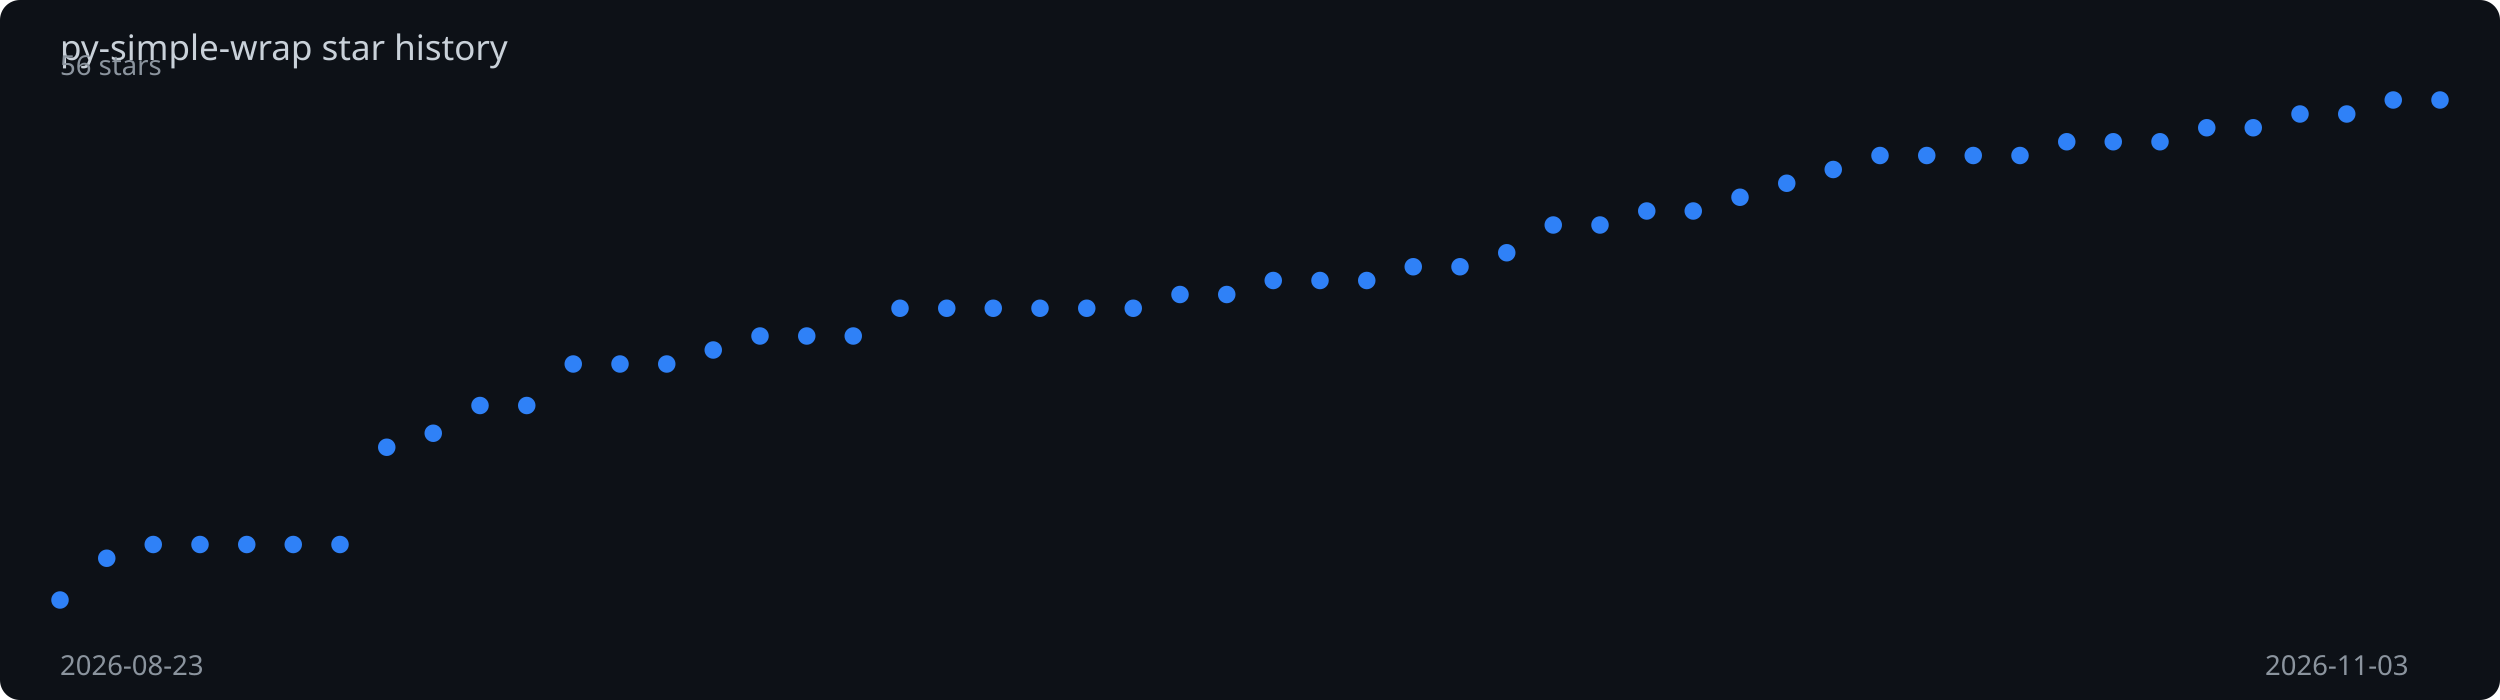
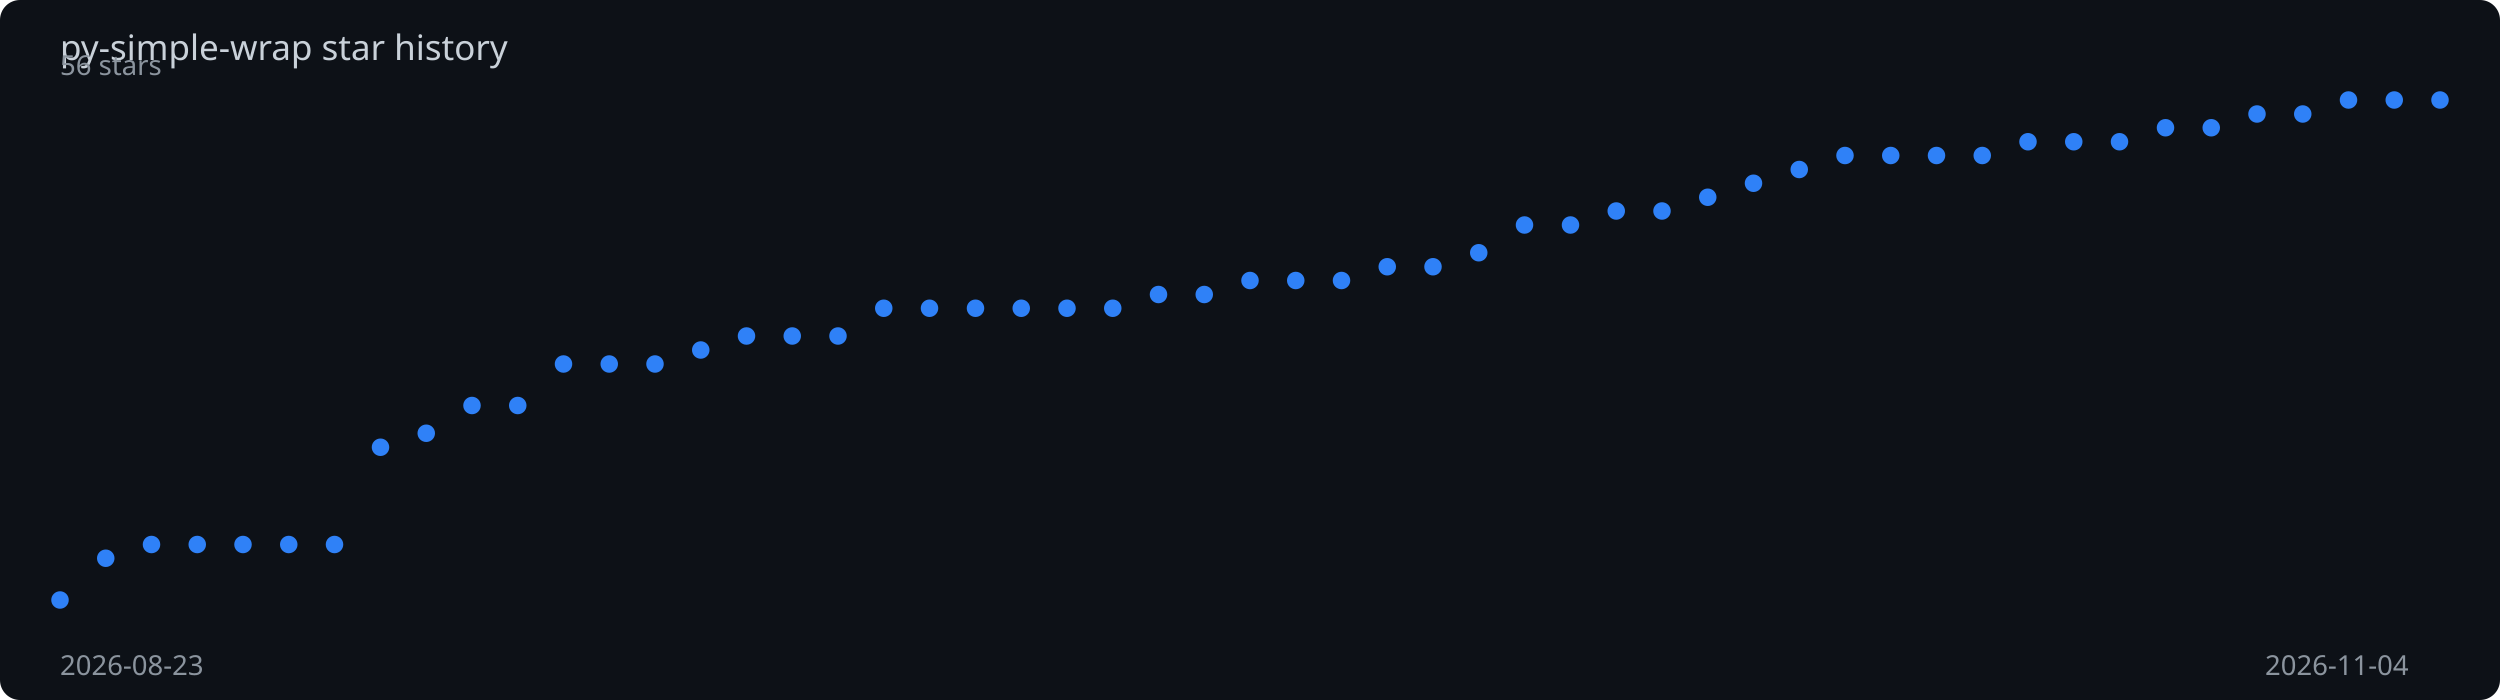
<svg xmlns="http://www.w3.org/2000/svg" viewBox="0 0 1000 280" width="100%" height="280">
  <rect width="1000" height="280" fill="#0d1117" rx="8" />
  <text x="24" y="24" fill="#c9d1d9" font-family="sans-serif" font-size="14">
    py-simple-wrap star history
  </text>
-   <polyline points="24.0,240.0 42.7,223.3 61.3,217.8 80.0,217.8 98.7,217.8 117.3,217.8 136.0,217.8 154.7,178.9 173.3,173.3 192.0,162.2 210.7,162.2 229.3,145.6 248.0,145.6 266.7,145.6 285.3,140.0 304.0,134.4 322.7,134.4 341.3,134.4 360.0,123.3 378.7,123.3 397.3,123.3 416.0,123.3 434.7,123.3 453.3,123.3 472.0,117.8 490.7,117.8 509.3,112.2 528.0,112.2 546.7,112.2 565.3,106.7 584.0,106.7 602.7,101.1 621.3,90.0 640.0,90.0 658.7,84.4 677.3,84.4 696.0,78.9 714.7,73.3 733.3,67.8 752.0,62.2 770.7,62.2 789.3,62.2 808.0,62.2 826.7,56.7 845.3,56.7 864.0,56.7 882.7,51.1 901.3,51.1 920.0,45.6 938.7,45.6 957.3,40.0 976.0,40.0" fill="none" stroke="#2f81f7" stroke-width="2" stroke-dasharray="1012.1" stroke-dashoffset="1012.1">
-     <animate attributeName="stroke-dashoffset" from="1012.1" to="0" dur="2s" fill="freeze" calcMode="spline" keySplines="0.4 0 0.2 1" />
+   <polyline points="24.0,240.0 42.3,223.3 60.6,217.8 78.9,217.8 97.2,217.8 115.5,217.8 133.8,217.8 152.2,178.9 170.5,173.3 188.8,162.2 207.1,162.2 225.4,145.6 243.7,145.6 262.0,145.6 280.3,140.0 298.6,134.4 316.9,134.4 335.2,134.4 353.5,123.3 371.8,123.3 390.2,123.3 408.5,123.3 426.8,123.3 445.1,123.3 463.4,117.8 481.7,117.8 500.0,112.2 518.3,112.2 536.6,112.2 554.9,106.7 573.2,106.7 591.5,101.1 609.8,90.0 628.2,90.0 646.5,84.4 664.8,84.4 683.1,78.9 701.4,73.3 719.7,67.8 738.0,62.2 756.3,62.2 774.6,62.2 792.9,62.2 811.2,56.7 829.5,56.7 847.8,56.7 866.2,51.1 884.5,51.1 902.8,45.6 921.1,45.6 939.4,40.0 957.7,40.0 976.0,40.0" fill="none" stroke="#2f81f7" stroke-width="2" stroke-dasharray="1012.9" stroke-dashoffset="1012.9">
+     <animate attributeName="stroke-dashoffset" from="1012.9" to="0" dur="2s" fill="freeze" calcMode="spline" keySplines="0.4 0 0.2 1" />
  </polyline>
  <circle cx="24.0" cy="240.0" r="3.5" fill="#2f81f7">
    <animate attributeName="opacity" from="0" to="1" begin="0.00s" dur="0.2s" fill="freeze" />
  </circle>
-   <circle cx="42.7" cy="223.3" r="3.5" fill="#2f81f7">
+   <circle cx="42.3" cy="223.3" r="3.5" fill="#2f81f7">
    <animate attributeName="opacity" from="0" to="1" begin="0.04s" dur="0.2s" fill="freeze" />
  </circle>
-   <circle cx="61.3" cy="217.8" r="3.5" fill="#2f81f7">
+   <circle cx="60.6" cy="217.8" r="3.5" fill="#2f81f7">
    <animate attributeName="opacity" from="0" to="1" begin="0.08s" dur="0.2s" fill="freeze" />
  </circle>
-   <circle cx="80.0" cy="217.8" r="3.5" fill="#2f81f7">
+   <circle cx="78.9" cy="217.8" r="3.5" fill="#2f81f7">
    <animate attributeName="opacity" from="0" to="1" begin="0.12s" dur="0.2s" fill="freeze" />
  </circle>
-   <circle cx="98.7" cy="217.8" r="3.5" fill="#2f81f7">
-     <animate attributeName="opacity" from="0" to="1" begin="0.16s" dur="0.2s" fill="freeze" />
+   <circle cx="97.2" cy="217.8" r="3.5" fill="#2f81f7">
+     <animate attributeName="opacity" from="0" to="1" begin="0.15s" dur="0.2s" fill="freeze" />
  </circle>
-   <circle cx="117.3" cy="217.8" r="3.5" fill="#2f81f7">
-     <animate attributeName="opacity" from="0" to="1" begin="0.20s" dur="0.2s" fill="freeze" />
+   <circle cx="115.5" cy="217.8" r="3.5" fill="#2f81f7">
+     <animate attributeName="opacity" from="0" to="1" begin="0.19s" dur="0.2s" fill="freeze" />
  </circle>
-   <circle cx="136.0" cy="217.8" r="3.5" fill="#2f81f7">
-     <animate attributeName="opacity" from="0" to="1" begin="0.24s" dur="0.2s" fill="freeze" />
+   <circle cx="133.8" cy="217.8" r="3.5" fill="#2f81f7">
+     <animate attributeName="opacity" from="0" to="1" begin="0.23s" dur="0.2s" fill="freeze" />
  </circle>
-   <circle cx="154.7" cy="178.9" r="3.5" fill="#2f81f7">
+   <circle cx="152.2" cy="178.9" r="3.5" fill="#2f81f7">
    <animate attributeName="opacity" from="0" to="1" begin="0.27s" dur="0.2s" fill="freeze" />
  </circle>
-   <circle cx="173.3" cy="173.3" r="3.5" fill="#2f81f7">
+   <circle cx="170.5" cy="173.3" r="3.5" fill="#2f81f7">
    <animate attributeName="opacity" from="0" to="1" begin="0.31s" dur="0.2s" fill="freeze" />
  </circle>
-   <circle cx="192.0" cy="162.2" r="3.5" fill="#2f81f7">
+   <circle cx="188.8" cy="162.2" r="3.5" fill="#2f81f7">
    <animate attributeName="opacity" from="0" to="1" begin="0.35s" dur="0.2s" fill="freeze" />
  </circle>
-   <circle cx="210.7" cy="162.2" r="3.5" fill="#2f81f7">
-     <animate attributeName="opacity" from="0" to="1" begin="0.39s" dur="0.2s" fill="freeze" />
+   <circle cx="207.1" cy="162.2" r="3.5" fill="#2f81f7">
+     <animate attributeName="opacity" from="0" to="1" begin="0.38s" dur="0.2s" fill="freeze" />
  </circle>
-   <circle cx="229.3" cy="145.6" r="3.5" fill="#2f81f7">
-     <animate attributeName="opacity" from="0" to="1" begin="0.43s" dur="0.2s" fill="freeze" />
+   <circle cx="225.4" cy="145.6" r="3.5" fill="#2f81f7">
+     <animate attributeName="opacity" from="0" to="1" begin="0.42s" dur="0.2s" fill="freeze" />
  </circle>
-   <circle cx="248.0" cy="145.6" r="3.5" fill="#2f81f7">
-     <animate attributeName="opacity" from="0" to="1" begin="0.47s" dur="0.2s" fill="freeze" />
+   <circle cx="243.7" cy="145.6" r="3.5" fill="#2f81f7">
+     <animate attributeName="opacity" from="0" to="1" begin="0.46s" dur="0.2s" fill="freeze" />
  </circle>
-   <circle cx="266.7" cy="145.6" r="3.5" fill="#2f81f7">
-     <animate attributeName="opacity" from="0" to="1" begin="0.51s" dur="0.2s" fill="freeze" />
+   <circle cx="262.0" cy="145.6" r="3.5" fill="#2f81f7">
+     <animate attributeName="opacity" from="0" to="1" begin="0.50s" dur="0.2s" fill="freeze" />
  </circle>
-   <circle cx="285.3" cy="140.0" r="3.5" fill="#2f81f7">
-     <animate attributeName="opacity" from="0" to="1" begin="0.55s" dur="0.2s" fill="freeze" />
+   <circle cx="280.3" cy="140.0" r="3.5" fill="#2f81f7">
+     <animate attributeName="opacity" from="0" to="1" begin="0.54s" dur="0.2s" fill="freeze" />
  </circle>
-   <circle cx="304.0" cy="134.4" r="3.5" fill="#2f81f7">
-     <animate attributeName="opacity" from="0" to="1" begin="0.59s" dur="0.2s" fill="freeze" />
+   <circle cx="298.6" cy="134.4" r="3.5" fill="#2f81f7">
+     <animate attributeName="opacity" from="0" to="1" begin="0.58s" dur="0.2s" fill="freeze" />
  </circle>
-   <circle cx="322.7" cy="134.4" r="3.5" fill="#2f81f7">
-     <animate attributeName="opacity" from="0" to="1" begin="0.63s" dur="0.2s" fill="freeze" />
+   <circle cx="316.9" cy="134.4" r="3.5" fill="#2f81f7">
+     <animate attributeName="opacity" from="0" to="1" begin="0.62s" dur="0.2s" fill="freeze" />
  </circle>
-   <circle cx="341.3" cy="134.4" r="3.5" fill="#2f81f7">
-     <animate attributeName="opacity" from="0" to="1" begin="0.67s" dur="0.2s" fill="freeze" />
+   <circle cx="335.2" cy="134.4" r="3.5" fill="#2f81f7">
+     <animate attributeName="opacity" from="0" to="1" begin="0.65s" dur="0.2s" fill="freeze" />
  </circle>
-   <circle cx="360.0" cy="123.3" r="3.5" fill="#2f81f7">
-     <animate attributeName="opacity" from="0" to="1" begin="0.71s" dur="0.2s" fill="freeze" />
+   <circle cx="353.5" cy="123.3" r="3.5" fill="#2f81f7">
+     <animate attributeName="opacity" from="0" to="1" begin="0.69s" dur="0.2s" fill="freeze" />
  </circle>
-   <circle cx="378.7" cy="123.3" r="3.5" fill="#2f81f7">
-     <animate attributeName="opacity" from="0" to="1" begin="0.75s" dur="0.2s" fill="freeze" />
+   <circle cx="371.8" cy="123.3" r="3.5" fill="#2f81f7">
+     <animate attributeName="opacity" from="0" to="1" begin="0.73s" dur="0.2s" fill="freeze" />
  </circle>
-   <circle cx="397.3" cy="123.3" r="3.5" fill="#2f81f7">
-     <animate attributeName="opacity" from="0" to="1" begin="0.78s" dur="0.2s" fill="freeze" />
+   <circle cx="390.2" cy="123.3" r="3.5" fill="#2f81f7">
+     <animate attributeName="opacity" from="0" to="1" begin="0.77s" dur="0.2s" fill="freeze" />
  </circle>
-   <circle cx="416.0" cy="123.3" r="3.5" fill="#2f81f7">
-     <animate attributeName="opacity" from="0" to="1" begin="0.82s" dur="0.2s" fill="freeze" />
+   <circle cx="408.5" cy="123.3" r="3.5" fill="#2f81f7">
+     <animate attributeName="opacity" from="0" to="1" begin="0.81s" dur="0.2s" fill="freeze" />
  </circle>
-   <circle cx="434.7" cy="123.3" r="3.5" fill="#2f81f7">
-     <animate attributeName="opacity" from="0" to="1" begin="0.86s" dur="0.2s" fill="freeze" />
+   <circle cx="426.8" cy="123.3" r="3.5" fill="#2f81f7">
+     <animate attributeName="opacity" from="0" to="1" begin="0.85s" dur="0.2s" fill="freeze" />
  </circle>
-   <circle cx="453.3" cy="123.3" r="3.5" fill="#2f81f7">
-     <animate attributeName="opacity" from="0" to="1" begin="0.90s" dur="0.2s" fill="freeze" />
+   <circle cx="445.1" cy="123.3" r="3.5" fill="#2f81f7">
+     <animate attributeName="opacity" from="0" to="1" begin="0.88s" dur="0.2s" fill="freeze" />
  </circle>
-   <circle cx="472.0" cy="117.8" r="3.5" fill="#2f81f7">
-     <animate attributeName="opacity" from="0" to="1" begin="0.94s" dur="0.2s" fill="freeze" />
+   <circle cx="463.4" cy="117.8" r="3.5" fill="#2f81f7">
+     <animate attributeName="opacity" from="0" to="1" begin="0.92s" dur="0.2s" fill="freeze" />
  </circle>
-   <circle cx="490.7" cy="117.8" r="3.5" fill="#2f81f7">
-     <animate attributeName="opacity" from="0" to="1" begin="0.98s" dur="0.2s" fill="freeze" />
+   <circle cx="481.7" cy="117.8" r="3.5" fill="#2f81f7">
+     <animate attributeName="opacity" from="0" to="1" begin="0.96s" dur="0.2s" fill="freeze" />
  </circle>
-   <circle cx="509.3" cy="112.2" r="3.5" fill="#2f81f7">
-     <animate attributeName="opacity" from="0" to="1" begin="1.02s" dur="0.2s" fill="freeze" />
+   <circle cx="500.0" cy="112.2" r="3.5" fill="#2f81f7">
+     <animate attributeName="opacity" from="0" to="1" begin="1.00s" dur="0.2s" fill="freeze" />
  </circle>
-   <circle cx="528.0" cy="112.2" r="3.5" fill="#2f81f7">
-     <animate attributeName="opacity" from="0" to="1" begin="1.06s" dur="0.2s" fill="freeze" />
+   <circle cx="518.3" cy="112.2" r="3.5" fill="#2f81f7">
+     <animate attributeName="opacity" from="0" to="1" begin="1.04s" dur="0.2s" fill="freeze" />
  </circle>
-   <circle cx="546.7" cy="112.2" r="3.5" fill="#2f81f7">
-     <animate attributeName="opacity" from="0" to="1" begin="1.10s" dur="0.2s" fill="freeze" />
+   <circle cx="536.6" cy="112.2" r="3.5" fill="#2f81f7">
+     <animate attributeName="opacity" from="0" to="1" begin="1.08s" dur="0.2s" fill="freeze" />
  </circle>
-   <circle cx="565.3" cy="106.7" r="3.5" fill="#2f81f7">
-     <animate attributeName="opacity" from="0" to="1" begin="1.14s" dur="0.2s" fill="freeze" />
+   <circle cx="554.9" cy="106.7" r="3.5" fill="#2f81f7">
+     <animate attributeName="opacity" from="0" to="1" begin="1.12s" dur="0.2s" fill="freeze" />
  </circle>
-   <circle cx="584.0" cy="106.7" r="3.5" fill="#2f81f7">
-     <animate attributeName="opacity" from="0" to="1" begin="1.18s" dur="0.2s" fill="freeze" />
+   <circle cx="573.2" cy="106.7" r="3.5" fill="#2f81f7">
+     <animate attributeName="opacity" from="0" to="1" begin="1.15s" dur="0.2s" fill="freeze" />
  </circle>
-   <circle cx="602.7" cy="101.1" r="3.5" fill="#2f81f7">
-     <animate attributeName="opacity" from="0" to="1" begin="1.22s" dur="0.2s" fill="freeze" />
+   <circle cx="591.5" cy="101.1" r="3.5" fill="#2f81f7">
+     <animate attributeName="opacity" from="0" to="1" begin="1.19s" dur="0.2s" fill="freeze" />
  </circle>
-   <circle cx="621.3" cy="90.0" r="3.5" fill="#2f81f7">
-     <animate attributeName="opacity" from="0" to="1" begin="1.25s" dur="0.2s" fill="freeze" />
+   <circle cx="609.8" cy="90.0" r="3.5" fill="#2f81f7">
+     <animate attributeName="opacity" from="0" to="1" begin="1.23s" dur="0.2s" fill="freeze" />
  </circle>
-   <circle cx="640.0" cy="90.0" r="3.5" fill="#2f81f7">
-     <animate attributeName="opacity" from="0" to="1" begin="1.29s" dur="0.2s" fill="freeze" />
+   <circle cx="628.2" cy="90.0" r="3.5" fill="#2f81f7">
+     <animate attributeName="opacity" from="0" to="1" begin="1.27s" dur="0.2s" fill="freeze" />
  </circle>
-   <circle cx="658.7" cy="84.4" r="3.5" fill="#2f81f7">
-     <animate attributeName="opacity" from="0" to="1" begin="1.33s" dur="0.2s" fill="freeze" />
+   <circle cx="646.5" cy="84.4" r="3.5" fill="#2f81f7">
+     <animate attributeName="opacity" from="0" to="1" begin="1.31s" dur="0.2s" fill="freeze" />
  </circle>
-   <circle cx="677.3" cy="84.4" r="3.5" fill="#2f81f7">
-     <animate attributeName="opacity" from="0" to="1" begin="1.37s" dur="0.2s" fill="freeze" />
+   <circle cx="664.8" cy="84.4" r="3.5" fill="#2f81f7">
+     <animate attributeName="opacity" from="0" to="1" begin="1.35s" dur="0.2s" fill="freeze" />
  </circle>
-   <circle cx="696.0" cy="78.9" r="3.5" fill="#2f81f7">
-     <animate attributeName="opacity" from="0" to="1" begin="1.41s" dur="0.2s" fill="freeze" />
+   <circle cx="683.1" cy="78.9" r="3.5" fill="#2f81f7">
+     <animate attributeName="opacity" from="0" to="1" begin="1.38s" dur="0.2s" fill="freeze" />
  </circle>
-   <circle cx="714.7" cy="73.3" r="3.5" fill="#2f81f7">
-     <animate attributeName="opacity" from="0" to="1" begin="1.45s" dur="0.2s" fill="freeze" />
+   <circle cx="701.4" cy="73.3" r="3.5" fill="#2f81f7">
+     <animate attributeName="opacity" from="0" to="1" begin="1.42s" dur="0.2s" fill="freeze" />
  </circle>
-   <circle cx="733.3" cy="67.8" r="3.5" fill="#2f81f7">
-     <animate attributeName="opacity" from="0" to="1" begin="1.49s" dur="0.2s" fill="freeze" />
+   <circle cx="719.7" cy="67.8" r="3.5" fill="#2f81f7">
+     <animate attributeName="opacity" from="0" to="1" begin="1.46s" dur="0.2s" fill="freeze" />
  </circle>
-   <circle cx="752.0" cy="62.2" r="3.5" fill="#2f81f7">
-     <animate attributeName="opacity" from="0" to="1" begin="1.53s" dur="0.2s" fill="freeze" />
+   <circle cx="738.0" cy="62.2" r="3.5" fill="#2f81f7">
+     <animate attributeName="opacity" from="0" to="1" begin="1.50s" dur="0.2s" fill="freeze" />
  </circle>
-   <circle cx="770.7" cy="62.2" r="3.5" fill="#2f81f7">
-     <animate attributeName="opacity" from="0" to="1" begin="1.57s" dur="0.2s" fill="freeze" />
+   <circle cx="756.3" cy="62.2" r="3.5" fill="#2f81f7">
+     <animate attributeName="opacity" from="0" to="1" begin="1.54s" dur="0.2s" fill="freeze" />
  </circle>
-   <circle cx="789.3" cy="62.2" r="3.5" fill="#2f81f7">
-     <animate attributeName="opacity" from="0" to="1" begin="1.61s" dur="0.2s" fill="freeze" />
+   <circle cx="774.6" cy="62.2" r="3.5" fill="#2f81f7">
+     <animate attributeName="opacity" from="0" to="1" begin="1.58s" dur="0.2s" fill="freeze" />
  </circle>
-   <circle cx="808.0" cy="62.2" r="3.5" fill="#2f81f7">
+   <circle cx="792.9" cy="62.2" r="3.5" fill="#2f81f7">
+     <animate attributeName="opacity" from="0" to="1" begin="1.62s" dur="0.2s" fill="freeze" />
+   </circle>
+   <circle cx="811.2" cy="56.7" r="3.5" fill="#2f81f7">
    <animate attributeName="opacity" from="0" to="1" begin="1.65s" dur="0.2s" fill="freeze" />
  </circle>
-   <circle cx="826.7" cy="56.7" r="3.5" fill="#2f81f7">
+   <circle cx="829.5" cy="56.7" r="3.5" fill="#2f81f7">
    <animate attributeName="opacity" from="0" to="1" begin="1.69s" dur="0.2s" fill="freeze" />
  </circle>
-   <circle cx="845.3" cy="56.7" r="3.5" fill="#2f81f7">
+   <circle cx="847.8" cy="56.7" r="3.5" fill="#2f81f7">
    <animate attributeName="opacity" from="0" to="1" begin="1.73s" dur="0.2s" fill="freeze" />
  </circle>
-   <circle cx="864.0" cy="56.7" r="3.5" fill="#2f81f7">
-     <animate attributeName="opacity" from="0" to="1" begin="1.76s" dur="0.2s" fill="freeze" />
+   <circle cx="866.2" cy="51.1" r="3.5" fill="#2f81f7">
+     <animate attributeName="opacity" from="0" to="1" begin="1.77s" dur="0.2s" fill="freeze" />
  </circle>
-   <circle cx="882.7" cy="51.1" r="3.5" fill="#2f81f7">
-     <animate attributeName="opacity" from="0" to="1" begin="1.80s" dur="0.2s" fill="freeze" />
+   <circle cx="884.5" cy="51.1" r="3.5" fill="#2f81f7">
+     <animate attributeName="opacity" from="0" to="1" begin="1.81s" dur="0.2s" fill="freeze" />
  </circle>
-   <circle cx="901.3" cy="51.1" r="3.5" fill="#2f81f7">
-     <animate attributeName="opacity" from="0" to="1" begin="1.84s" dur="0.2s" fill="freeze" />
+   <circle cx="902.8" cy="45.6" r="3.5" fill="#2f81f7">
+     <animate attributeName="opacity" from="0" to="1" begin="1.85s" dur="0.2s" fill="freeze" />
  </circle>
-   <circle cx="920.0" cy="45.6" r="3.5" fill="#2f81f7">
+   <circle cx="921.1" cy="45.6" r="3.5" fill="#2f81f7">
    <animate attributeName="opacity" from="0" to="1" begin="1.88s" dur="0.2s" fill="freeze" />
  </circle>
-   <circle cx="938.7" cy="45.6" r="3.5" fill="#2f81f7">
+   <circle cx="939.4" cy="40.0" r="3.5" fill="#2f81f7">
    <animate attributeName="opacity" from="0" to="1" begin="1.92s" dur="0.2s" fill="freeze" />
  </circle>
-   <circle cx="957.3" cy="40.0" r="3.5" fill="#2f81f7">
+   <circle cx="957.7" cy="40.0" r="3.5" fill="#2f81f7">
    <animate attributeName="opacity" from="0" to="1" begin="1.96s" dur="0.2s" fill="freeze" />
  </circle>
  <circle cx="976.0" cy="40.0" r="3.5" fill="#2f81f7">
    <animate attributeName="opacity" from="0" to="1" begin="2.00s" dur="0.2s" fill="freeze" />
  </circle>
  <text x="24" y="270" fill="#8b949e" font-family="sans-serif" font-size="11">2026-08-23</text>
-   <text x="906" y="270" fill="#8b949e" font-family="sans-serif" font-size="11">2026-11-03</text>
+   <text x="906" y="270" fill="#8b949e" font-family="sans-serif" font-size="11">2026-11-04</text>
  <text x="24" y="30" fill="#8b949e" font-family="sans-serif" font-size="11">56 stars</text>
</svg>
